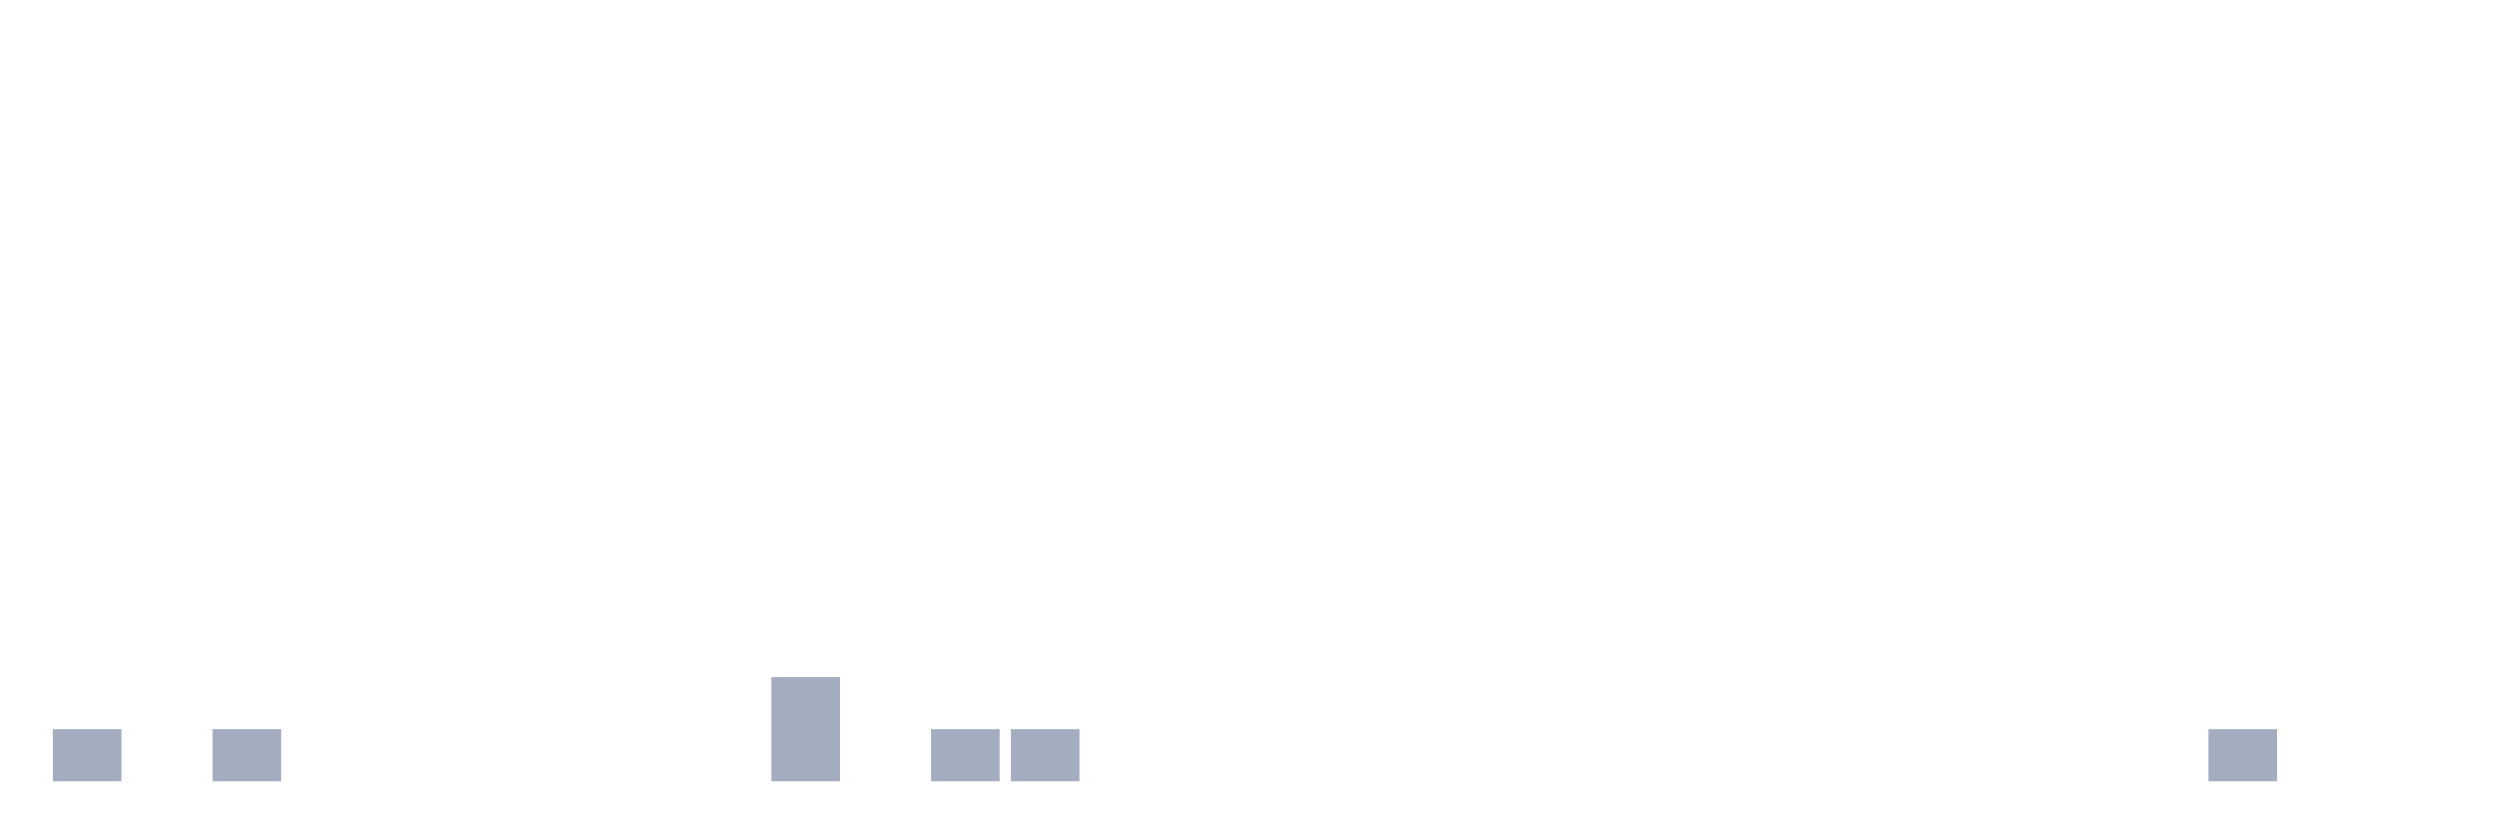
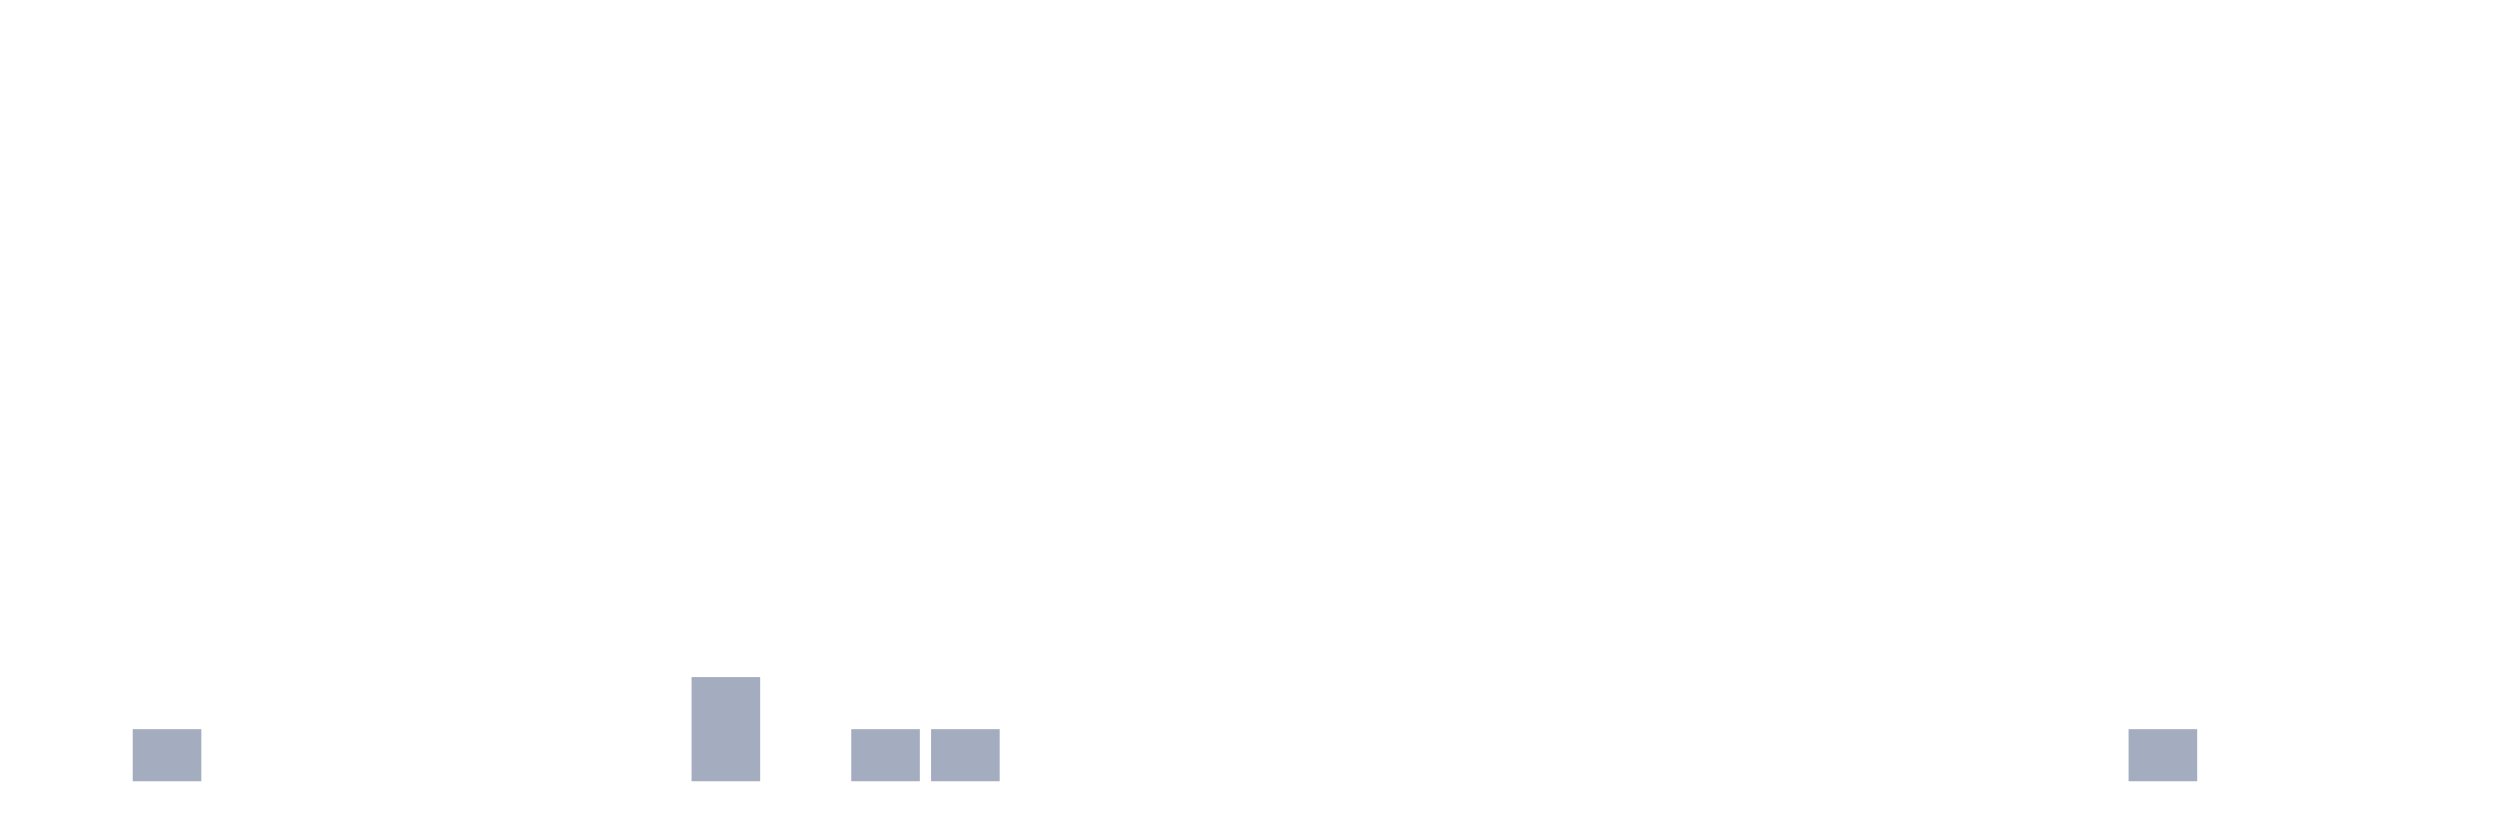
<svg xmlns="http://www.w3.org/2000/svg" viewBox="0 0 480 160">
  <g transform="translate(10,10)">
-     <rect class="bar" x="0.153" width="13.175" y="130" height="10" fill="rgb(164,173,192)" />
-     <rect class="bar" x="15.482" width="13.175" y="140" height="0" fill="rgb(164,173,192)" />
-     <rect class="bar" x="30.81" width="13.175" y="130" height="10" fill="rgb(164,173,192)" />
+     <rect class="bar" x="0.153" width="13.175" y="140" height="0" fill="rgb(164,173,192)" />
+     <rect class="bar" x="15.482" width="13.175" y="130" height="10" fill="rgb(164,173,192)" />
+     <rect class="bar" x="30.81" width="13.175" y="140" height="0" fill="rgb(164,173,192)" />
    <rect class="bar" x="46.138" width="13.175" y="140" height="0" fill="rgb(164,173,192)" />
    <rect class="bar" x="61.466" width="13.175" y="140" height="0" fill="rgb(164,173,192)" />
    <rect class="bar" x="76.794" width="13.175" y="140" height="0" fill="rgb(164,173,192)" />
    <rect class="bar" x="92.123" width="13.175" y="140" height="0" fill="rgb(164,173,192)" />
    <rect class="bar" x="107.451" width="13.175" y="140" height="0" fill="rgb(164,173,192)" />
-     <rect class="bar" x="122.779" width="13.175" y="140" height="0" fill="rgb(164,173,192)" />
-     <rect class="bar" x="138.107" width="13.175" y="120" height="20" fill="rgb(164,173,192)" />
-     <rect class="bar" x="153.436" width="13.175" y="140" height="0" fill="rgb(164,173,192)" />
+     <rect class="bar" x="122.779" width="13.175" y="120" height="20" fill="rgb(164,173,192)" />
+     <rect class="bar" x="138.107" width="13.175" y="140" height="0" fill="rgb(164,173,192)" />
+     <rect class="bar" x="153.436" width="13.175" y="130" height="10" fill="rgb(164,173,192)" />
    <rect class="bar" x="168.764" width="13.175" y="130" height="10" fill="rgb(164,173,192)" />
-     <rect class="bar" x="184.092" width="13.175" y="130" height="10" fill="rgb(164,173,192)" />
+     <rect class="bar" x="184.092" width="13.175" y="140" height="0" fill="rgb(164,173,192)" />
    <rect class="bar" x="199.42" width="13.175" y="140" height="0" fill="rgb(164,173,192)" />
    <rect class="bar" x="214.748" width="13.175" y="140" height="0" fill="rgb(164,173,192)" />
    <rect class="bar" x="230.077" width="13.175" y="140" height="0" fill="rgb(164,173,192)" />
    <rect class="bar" x="245.405" width="13.175" y="140" height="0" fill="rgb(164,173,192)" />
    <rect class="bar" x="260.733" width="13.175" y="140" height="0" fill="rgb(164,173,192)" />
    <rect class="bar" x="276.061" width="13.175" y="140" height="0" fill="rgb(164,173,192)" />
    <rect class="bar" x="291.39" width="13.175" y="140" height="0" fill="rgb(164,173,192)" />
    <rect class="bar" x="306.718" width="13.175" y="140" height="0" fill="rgb(164,173,192)" />
    <rect class="bar" x="322.046" width="13.175" y="140" height="0" fill="rgb(164,173,192)" />
    <rect class="bar" x="337.374" width="13.175" y="140" height="0" fill="rgb(164,173,192)" />
    <rect class="bar" x="352.702" width="13.175" y="140" height="0" fill="rgb(164,173,192)" />
    <rect class="bar" x="368.031" width="13.175" y="140" height="0" fill="rgb(164,173,192)" />
    <rect class="bar" x="383.359" width="13.175" y="140" height="0" fill="rgb(164,173,192)" />
-     <rect class="bar" x="398.687" width="13.175" y="140" height="0" fill="rgb(164,173,192)" />
-     <rect class="bar" x="414.015" width="13.175" y="130" height="10" fill="rgb(164,173,192)" />
+     <rect class="bar" x="398.687" width="13.175" y="130" height="10" fill="rgb(164,173,192)" />
+     <rect class="bar" x="414.015" width="13.175" y="140" height="0" fill="rgb(164,173,192)" />
    <rect class="bar" x="429.344" width="13.175" y="140" height="0" fill="rgb(164,173,192)" />
    <rect class="bar" x="444.672" width="13.175" y="140" height="0" fill="rgb(164,173,192)" />
  </g>
</svg>
